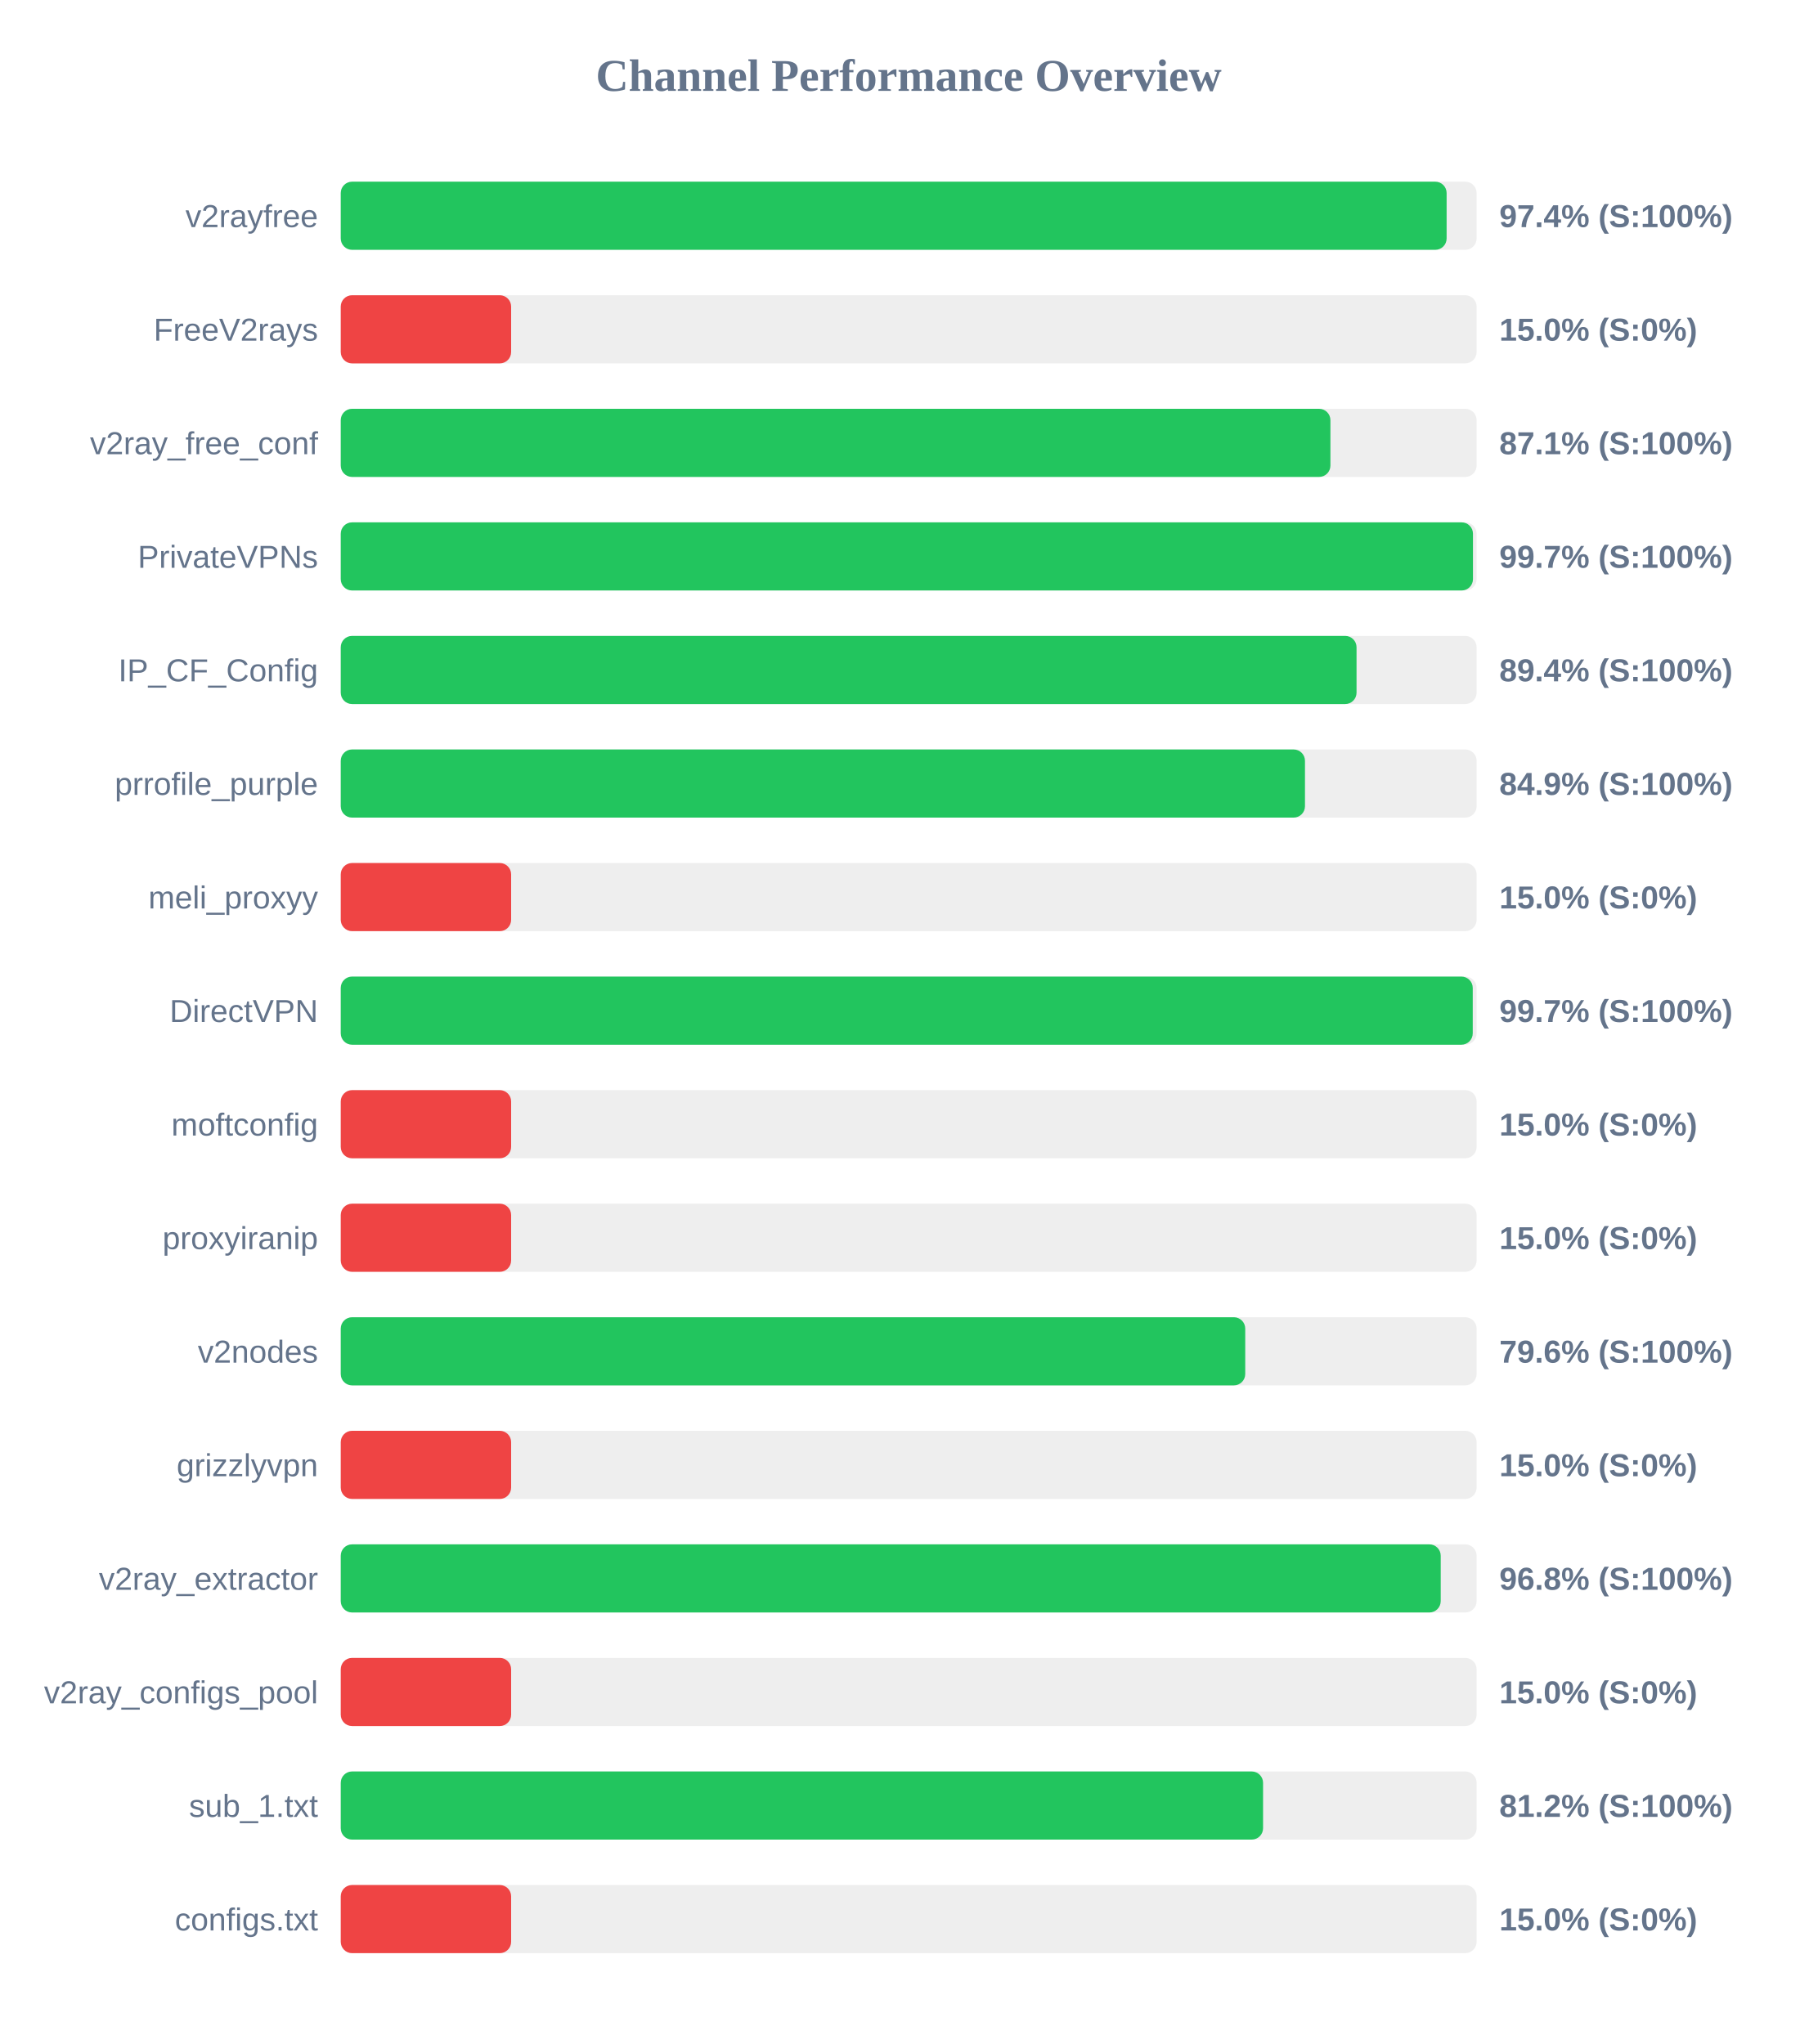
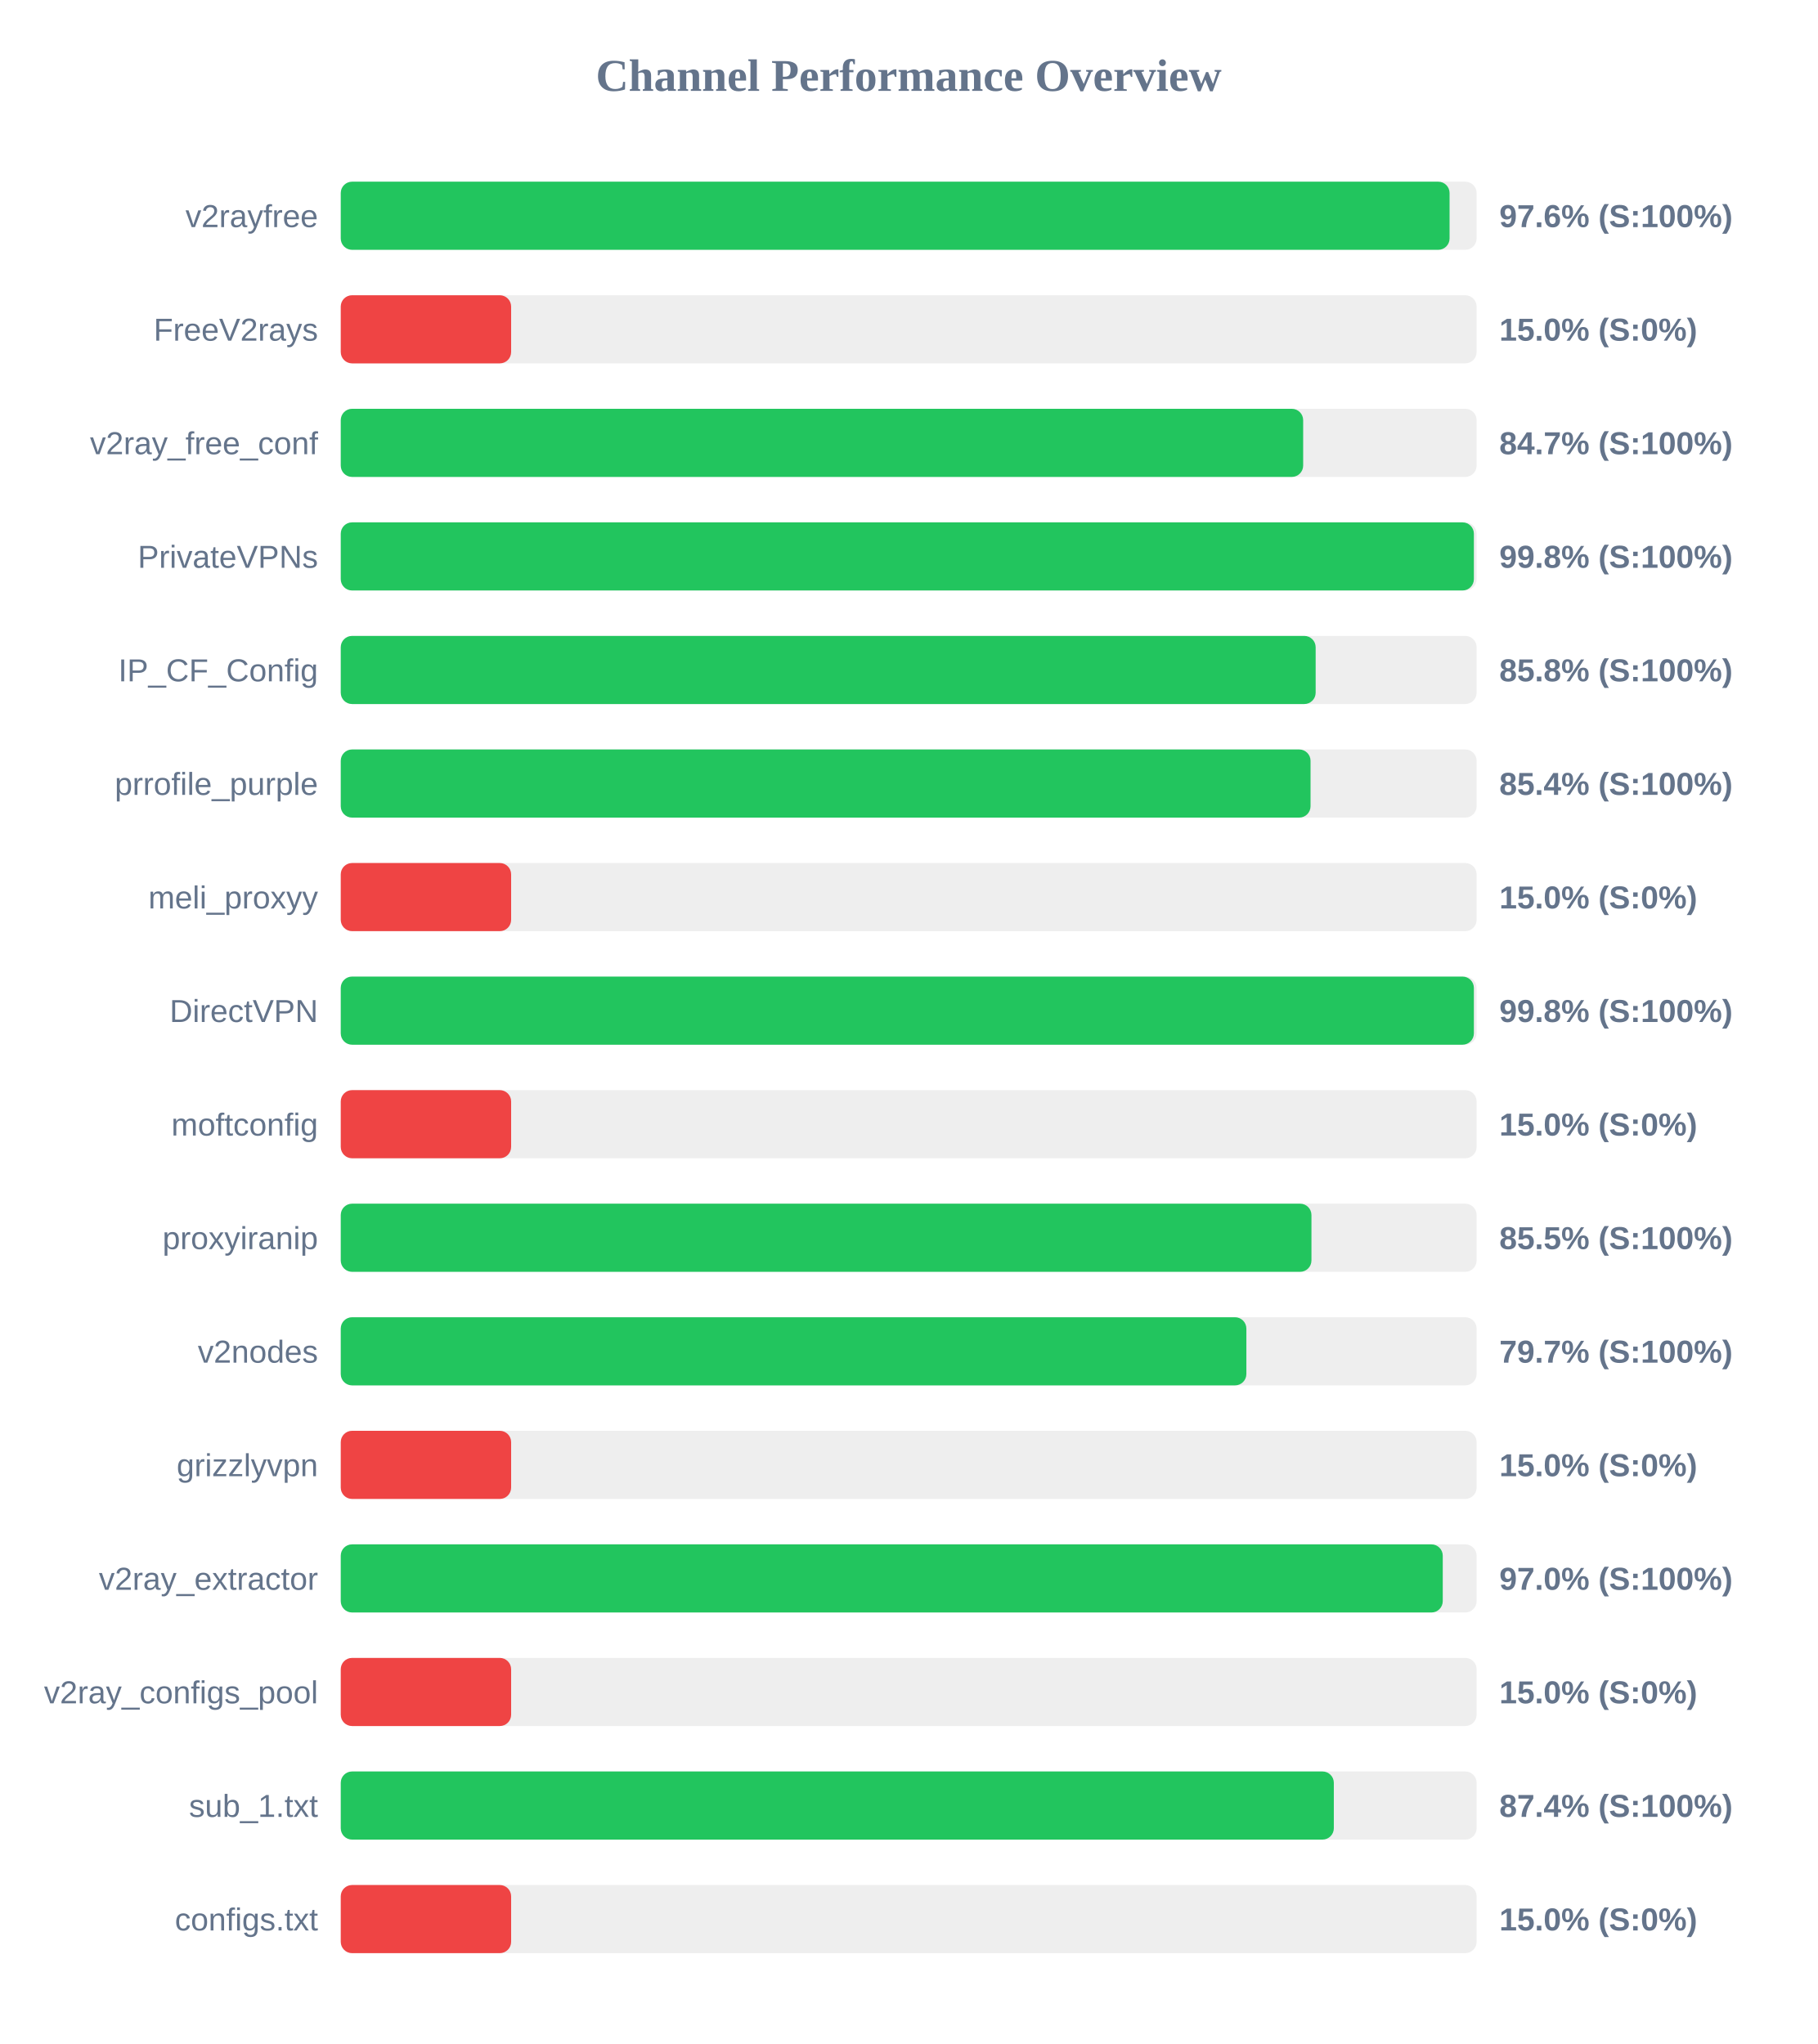
<svg xmlns="http://www.w3.org/2000/svg" width="800" height="900" version="1.1">
  <style>
        .row { font: 14px Arial; fill: #64748b; }
        .score { font: bold 14px Arial; fill: #64748b; }
    </style>
  <text x="400" y="40" text-anchor="middle" font-size="20px" font-weight="bold" fill="#64748b">Channel Performance Overview</text>
  <rect x="150" y="80" width="500" height="30" fill="#eee" rx="5" />
-   <rect x="150" y="80" width="486.8" height="30" fill="#22c55e" rx="5" />
+   <rect x="150" y="80" width="488.1" height="30" fill="#22c55e" rx="5" />
  <text x="140" y="100" text-anchor="end" class="row">v2rayfree</text>
-   <text x="660" y="100" text-anchor="start" class="score">97.4% (S:100%)</text>
+   <text x="660" y="100" text-anchor="start" class="score">97.6% (S:100%)</text>
  <rect x="150" y="130" width="500" height="30" fill="#eee" rx="5" />
  <rect x="150" y="130" width="75.0" height="30" fill="#ef4444" rx="5" />
  <text x="140" y="150" text-anchor="end" class="row">FreeV2rays</text>
  <text x="660" y="150" text-anchor="start" class="score">15.0% (S:0%)</text>
  <rect x="150" y="180" width="500" height="30" fill="#eee" rx="5" />
-   <rect x="150" y="180" width="435.65" height="30" fill="#22c55e" rx="5" />
+   <rect x="150" y="180" width="423.65" height="30" fill="#22c55e" rx="5" />
  <text x="140" y="200" text-anchor="end" class="row">v2ray_free_conf</text>
-   <text x="660" y="200" text-anchor="start" class="score">87.1% (S:100%)</text>
+   <text x="660" y="200" text-anchor="start" class="score">84.7% (S:100%)</text>
  <rect x="150" y="230" width="500" height="30" fill="#eee" rx="5" />
-   <rect x="150" y="230" width="498.4" height="30" fill="#22c55e" rx="5" />
+   <rect x="150" y="230" width="498.8" height="30" fill="#22c55e" rx="5" />
  <text x="140" y="250" text-anchor="end" class="row">PrivateVPNs</text>
-   <text x="660" y="250" text-anchor="start" class="score">99.7% (S:100%)</text>
+   <text x="660" y="250" text-anchor="start" class="score">99.8% (S:100%)</text>
  <rect x="150" y="280" width="500" height="30" fill="#eee" rx="5" />
-   <rect x="150" y="280" width="447.15" height="30" fill="#22c55e" rx="5" />
+   <rect x="150" y="280" width="429.15" height="30" fill="#22c55e" rx="5" />
  <text x="140" y="300" text-anchor="end" class="row">IP_CF_Config</text>
-   <text x="660" y="300" text-anchor="start" class="score">89.4% (S:100%)</text>
+   <text x="660" y="300" text-anchor="start" class="score">85.8% (S:100%)</text>
  <rect x="150" y="330" width="500" height="30" fill="#eee" rx="5" />
-   <rect x="150" y="330" width="424.45" height="30" fill="#22c55e" rx="5" />
+   <rect x="150" y="330" width="426.9" height="30" fill="#22c55e" rx="5" />
  <text x="140" y="350" text-anchor="end" class="row">prrofile_purple</text>
-   <text x="660" y="350" text-anchor="start" class="score">84.9% (S:100%)</text>
+   <text x="660" y="350" text-anchor="start" class="score">85.4% (S:100%)</text>
  <rect x="150" y="380" width="500" height="30" fill="#eee" rx="5" />
  <rect x="150" y="380" width="75.0" height="30" fill="#ef4444" rx="5" />
  <text x="140" y="400" text-anchor="end" class="row">meli_proxyy</text>
  <text x="660" y="400" text-anchor="start" class="score">15.0% (S:0%)</text>
  <rect x="150" y="430" width="500" height="30" fill="#eee" rx="5" />
-   <rect x="150" y="430" width="498.3" height="30" fill="#22c55e" rx="5" />
+   <rect x="150" y="430" width="498.8" height="30" fill="#22c55e" rx="5" />
  <text x="140" y="450" text-anchor="end" class="row">DirectVPN</text>
-   <text x="660" y="450" text-anchor="start" class="score">99.7% (S:100%)</text>
+   <text x="660" y="450" text-anchor="start" class="score">99.8% (S:100%)</text>
  <rect x="150" y="480" width="500" height="30" fill="#eee" rx="5" />
  <rect x="150" y="480" width="75.0" height="30" fill="#ef4444" rx="5" />
  <text x="140" y="500" text-anchor="end" class="row">moftconfig</text>
  <text x="660" y="500" text-anchor="start" class="score">15.0% (S:0%)</text>
  <rect x="150" y="530" width="500" height="30" fill="#eee" rx="5" />
-   <rect x="150" y="530" width="75.0" height="30" fill="#ef4444" rx="5" />
+   <rect x="150" y="530" width="427.3" height="30" fill="#22c55e" rx="5" />
  <text x="140" y="550" text-anchor="end" class="row">proxyiranip</text>
-   <text x="660" y="550" text-anchor="start" class="score">15.0% (S:0%)</text>
+   <text x="660" y="550" text-anchor="start" class="score">85.5% (S:100%)</text>
  <rect x="150" y="580" width="500" height="30" fill="#eee" rx="5" />
-   <rect x="150" y="580" width="398.15" height="30" fill="#22c55e" rx="5" />
+   <rect x="150" y="580" width="398.65" height="30" fill="#22c55e" rx="5" />
  <text x="140" y="600" text-anchor="end" class="row">v2nodes</text>
-   <text x="660" y="600" text-anchor="start" class="score">79.6% (S:100%)</text>
+   <text x="660" y="600" text-anchor="start" class="score">79.7% (S:100%)</text>
  <rect x="150" y="630" width="500" height="30" fill="#eee" rx="5" />
  <rect x="150" y="630" width="75.0" height="30" fill="#ef4444" rx="5" />
  <text x="140" y="650" text-anchor="end" class="row">grizzlyvpn</text>
  <text x="660" y="650" text-anchor="start" class="score">15.0% (S:0%)</text>
  <rect x="150" y="680" width="500" height="30" fill="#eee" rx="5" />
-   <rect x="150" y="680" width="484.2" height="30" fill="#22c55e" rx="5" />
+   <rect x="150" y="680" width="485.1" height="30" fill="#22c55e" rx="5" />
  <text x="140" y="700" text-anchor="end" class="row">v2ray_extractor</text>
-   <text x="660" y="700" text-anchor="start" class="score">96.8% (S:100%)</text>
+   <text x="660" y="700" text-anchor="start" class="score">97.0% (S:100%)</text>
  <rect x="150" y="730" width="500" height="30" fill="#eee" rx="5" />
  <rect x="150" y="730" width="75.0" height="30" fill="#ef4444" rx="5" />
  <text x="140" y="750" text-anchor="end" class="row">v2ray_configs_pool</text>
  <text x="660" y="750" text-anchor="start" class="score">15.0% (S:0%)</text>
  <rect x="150" y="780" width="500" height="30" fill="#eee" rx="5" />
-   <rect x="150" y="780" width="406.0" height="30" fill="#22c55e" rx="5" />
+   <rect x="150" y="780" width="437.15" height="30" fill="#22c55e" rx="5" />
  <text x="140" y="800" text-anchor="end" class="row">sub_1.txt</text>
-   <text x="660" y="800" text-anchor="start" class="score">81.2% (S:100%)</text>
+   <text x="660" y="800" text-anchor="start" class="score">87.4% (S:100%)</text>
  <rect x="150" y="830" width="500" height="30" fill="#eee" rx="5" />
  <rect x="150" y="830" width="75.0" height="30" fill="#ef4444" rx="5" />
  <text x="140" y="850" text-anchor="end" class="row">configs.txt</text>
  <text x="660" y="850" text-anchor="start" class="score">15.0% (S:0%)</text>
</svg>
